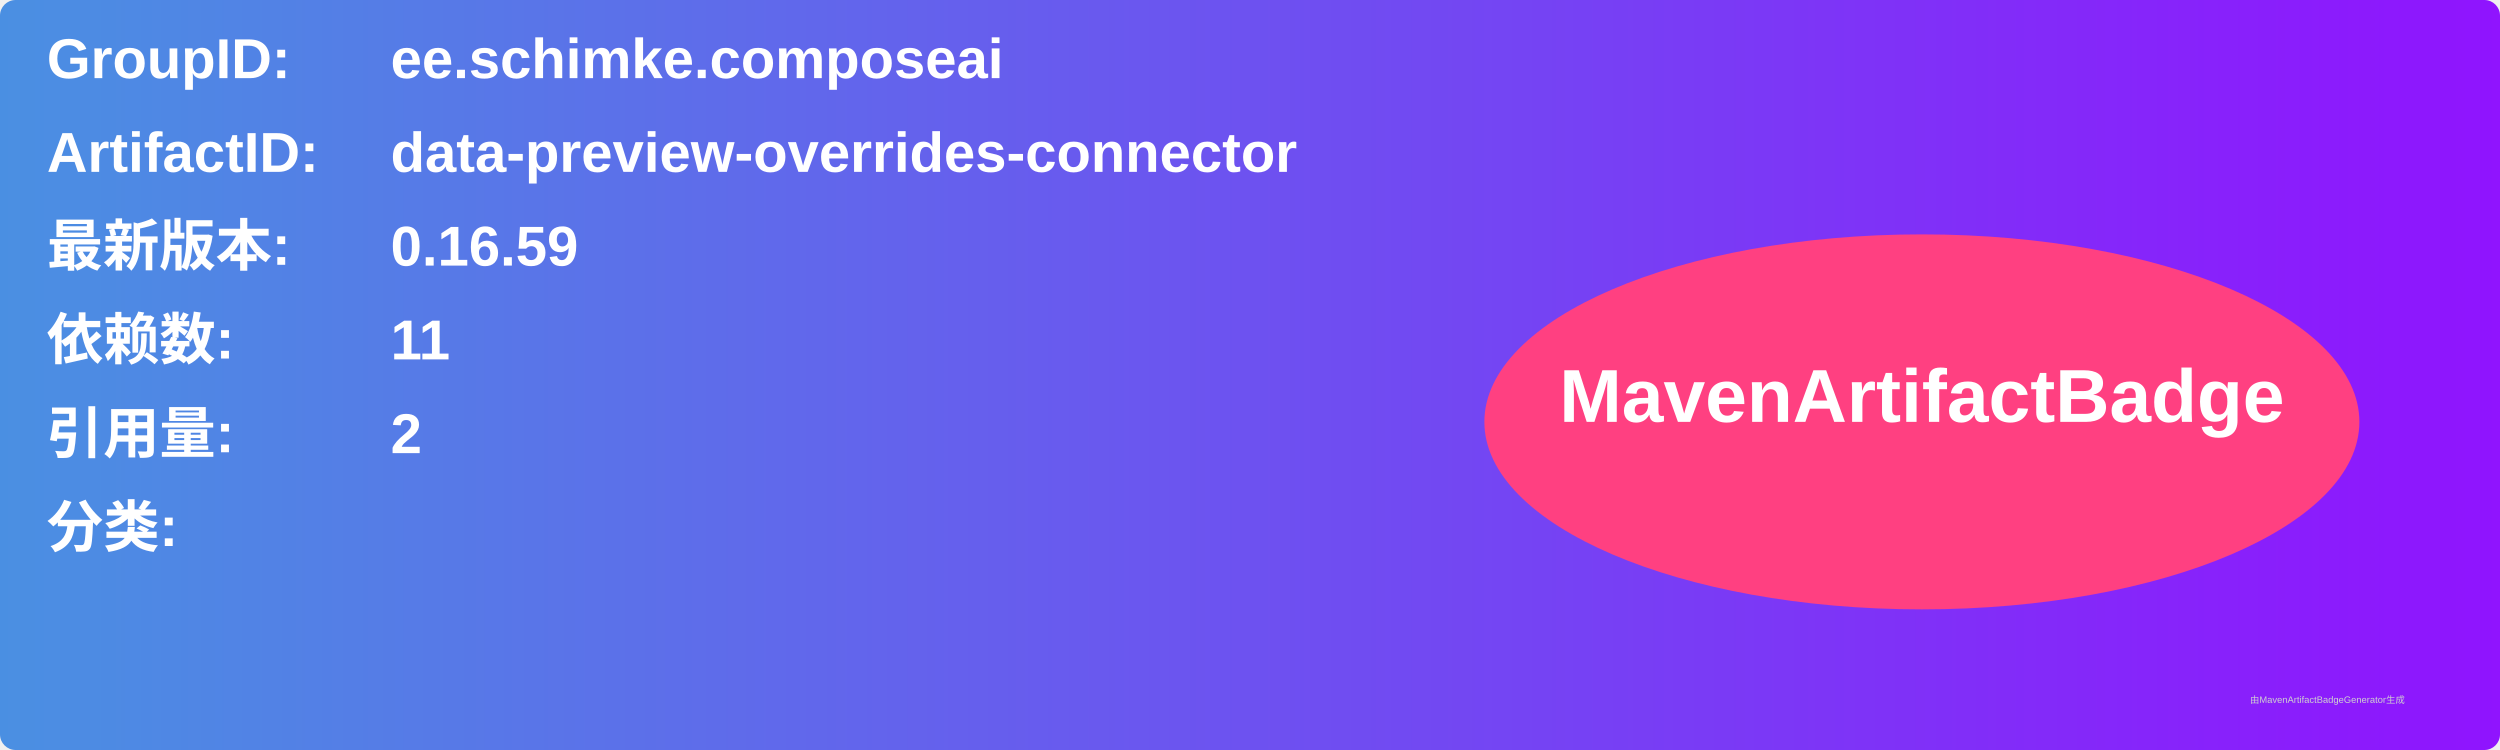
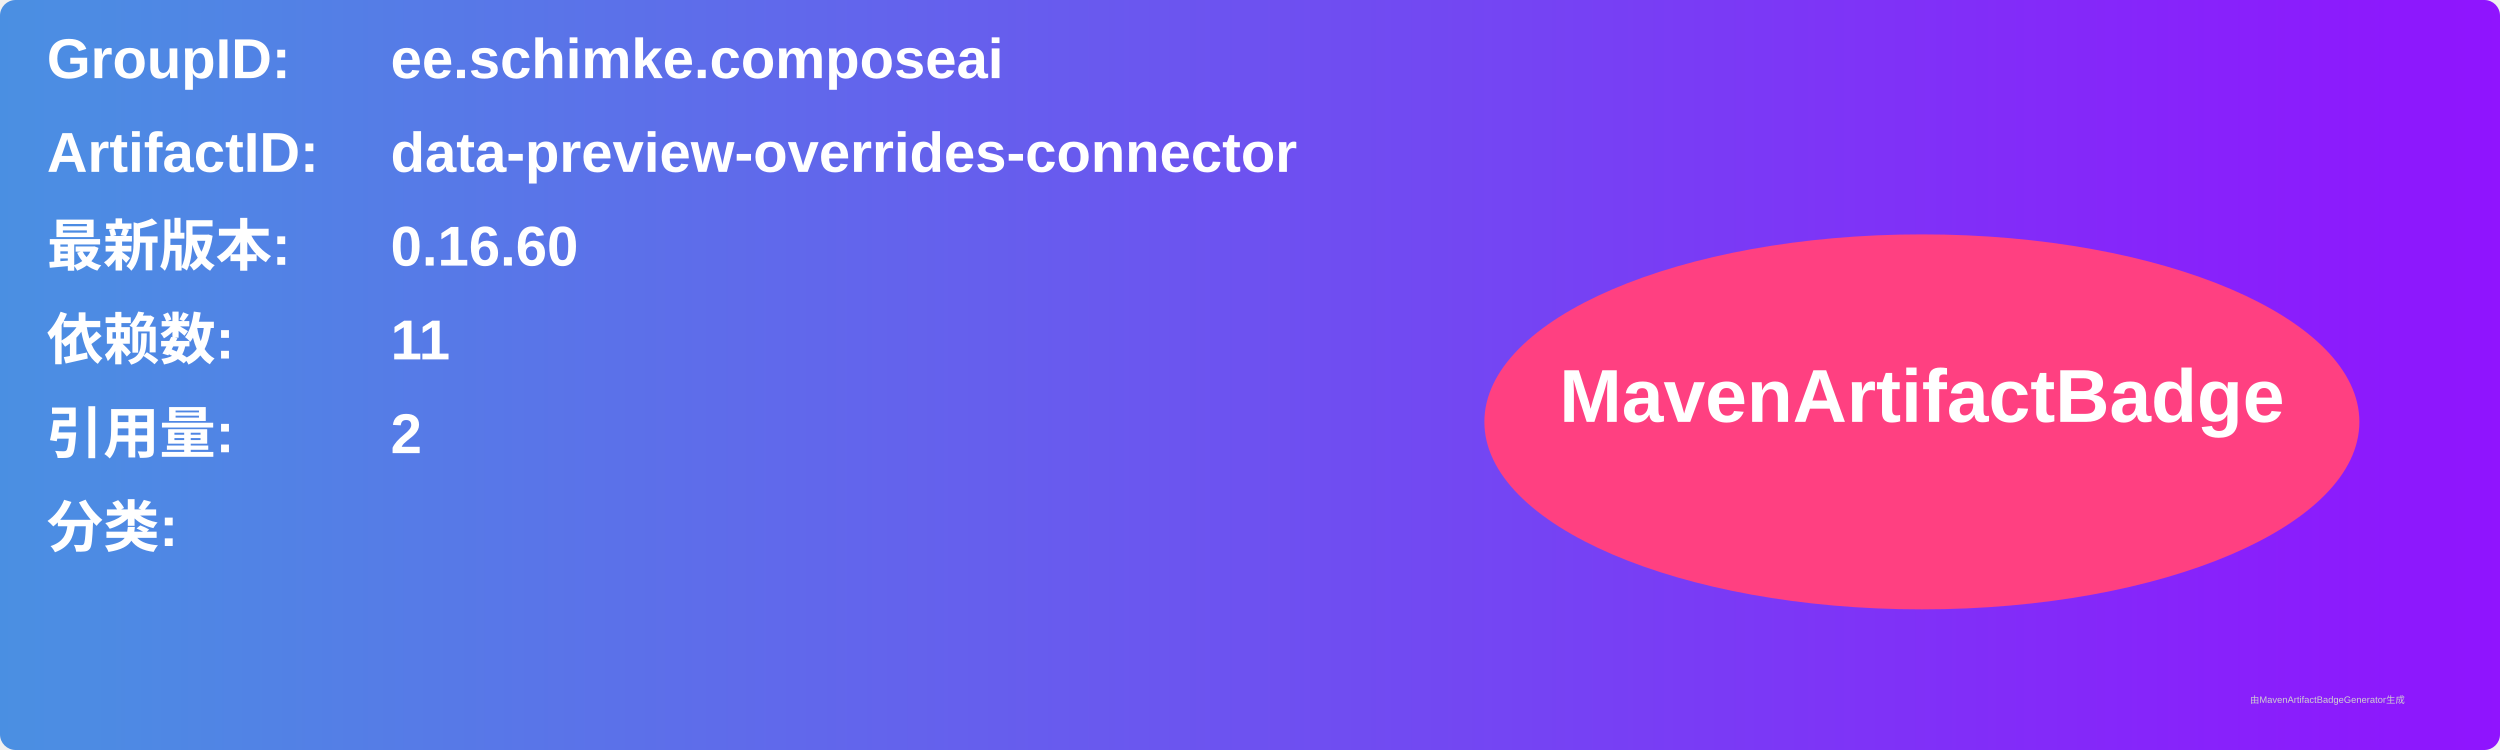
<svg xmlns="http://www.w3.org/2000/svg" width="800" height="240" viewBox="0 0 800 240">
  <linearGradient id="grad" x1="0%" y1="0%" x2="100%" y2="0%">
    <stop offset="0%" stop-color="#4a90e2" />
    <stop offset="100%" stop-color="#9013fe" />
  </linearGradient>
  <rect width="100%" height="100%" rx="5" ry="5" fill="url(#grad)" />
  <g transform="translate(15, 15)">
    <text x="0" y="10" font-family="Arial" font-size="18" fill="white" font-weight="bold" width="260">GroupID:</text>
    <text x="110" y="10" font-family="Arial" font-size="18" fill="white" font-weight="bold" width="460">ee.schimke.composeai</text>
    <text x="0" y="40" font-family="Arial" font-size="18" fill="white" font-weight="bold" width="260">ArtifactID:</text>
    <text x="110" y="40" font-family="Arial" font-size="18" fill="white" font-weight="bold" width="460">data-preview-overrides-connector</text>
    <text x="0" y="70" font-family="Arial" font-size="18" fill="white" font-weight="bold">最新版本:</text>
    <text x="110" y="70" font-family="Arial" font-size="18" fill="white" font-weight="bold">
-       <tspan font-weight="bold">0.16.59</tspan>
+       <tspan font-weight="bold">0.16.60</tspan>
    </text>
    <text x="0" y="100" font-family="Arial" font-size="18" fill="white" font-weight="bold">依赖数: </text>
    <text x="110" y="100" font-family="Arial" font-size="18" fill="white">
      <tspan font-weight="bold">11</tspan>
    </text>
    <text x="0" y="130" font-family="Arial" font-size="18" fill="white" font-weight="bold">引用量: </text>
    <text x="110" y="130" font-family="Arial" font-size="18" fill="white">
      <tspan font-weight="bold">2</tspan>
    </text>
    <text x="0" y="160" font-family="Arial" font-size="18" fill="white" font-weight="bold">分类:</text>
    <text x="10" y="190" font-family="Arial" font-size="10" fill="white">
      <tspan font-weight="bold" />
    </text>
    <ellipse cx="600" cy="120" rx="140" ry="60" fill="#ff4081" />
    <text x="600" y="120" text-anchor="middle" font-family="Arial" font-size="24" fill="white" font-weight="bold">MavenArtifactBadge</text>
  </g>
  <text x="720" y="225" font-family="Arial" font-size="3" fill="#d0d0d0">由MavenArtifactBadgeGenerator生成</text>
</svg>
